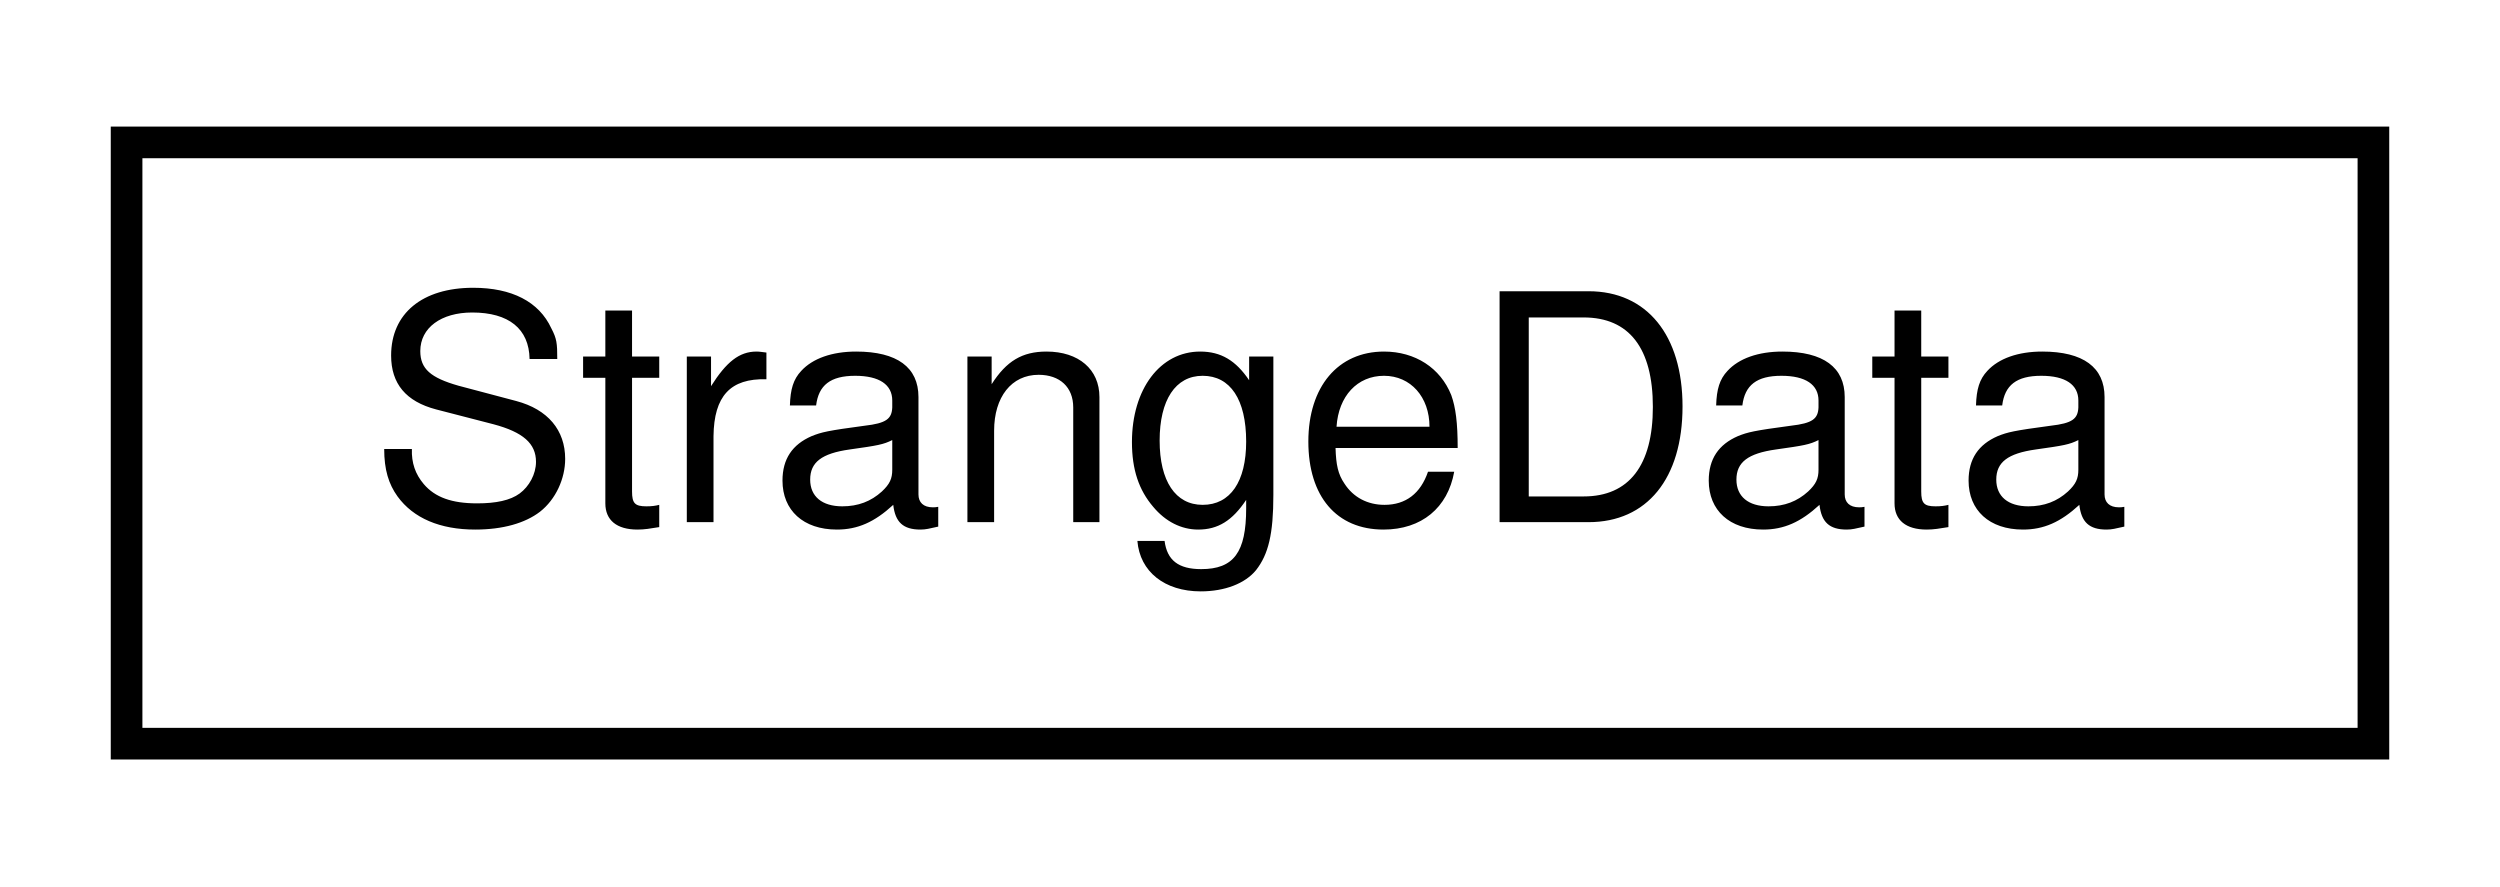
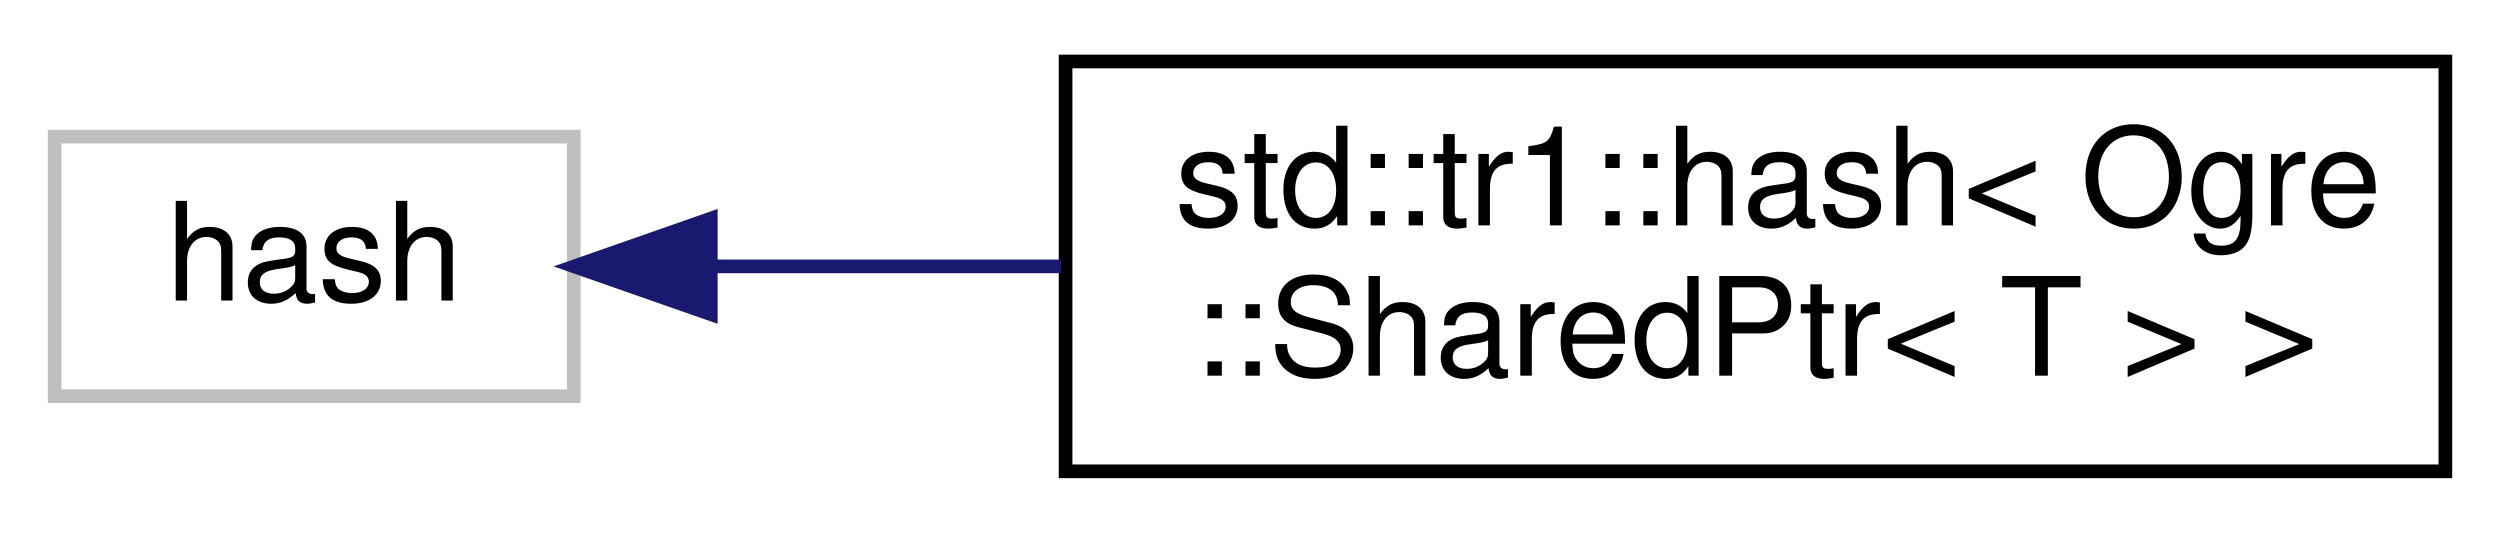
- <svg xmlns="http://www.w3.org/2000/svg" xmlns:xlink="http://www.w3.org/1999/xlink" width="79pt" height="28pt" viewBox="0.00 0.00 79.00 28.00">
-   <g id="graph0" class="graph" transform="scale(1 1) rotate(0) translate(4 24)">
+ <svg xmlns="http://www.w3.org/2000/svg" xmlns:xlink="http://www.w3.org/1999/xlink" width="183pt" height="39pt" viewBox="0.00 0.00 183.00 39.00">
+   <g id="graph0" class="graph" transform="scale(1 1) rotate(0) translate(4 35)">
    <g id="node1" class="node">
      <g id="a_node1">
-         <a xlink:href="struct_strange_data.html" target="_top" xlink:title=" ">
-           <polygon fill="none" stroke="black" points="0,-0.5 0,-19.5 71,-19.5 71,-0.5 0,-0.5" />
-           <text text-anchor="middle" x="35.5" y="-7.5" font-family="Helvetica,sans-Serif" font-size="10.00">StrangeData</text>
+         <a xlink:title=" ">
+           <polygon fill="none" stroke="#bfbfbf" points="0,-6 0,-25 38,-25 38,-6 0,-6" />
+           <text text-anchor="middle" x="19" y="-13" font-family="Helvetica,sans-Serif" font-size="10.00">hash</text>
        </a>
      </g>
    </g>
+     <g id="node2" class="node">
+       <g id="a_node2">
+         <a xlink:href="structstd_1_1tr1_1_1hash_3_01_ogre_1_1_shared_ptr_3_01_t_01_4_01_4.html" target="_top" xlink:title=" ">
+           <polygon fill="none" stroke="black" points="74,-0.5 74,-30.5 175,-30.5 175,-0.5 74,-0.5" />
+           <text text-anchor="start" x="82" y="-18.5" font-family="Helvetica,sans-Serif" font-size="10.00">std::tr1::hash&lt; Ogre</text>
+           <text text-anchor="middle" x="124.5" y="-7.5" font-family="Helvetica,sans-Serif" font-size="10.00">::SharedPtr&lt; T &gt; &gt;</text>
+         </a>
+       </g>
+     </g>
+     <g id="edge1" class="edge">
+       <path fill="none" stroke="midnightblue" d="M48.14,-15.5C56.05,-15.5 64.89,-15.5 73.66,-15.5" />
+       <polygon fill="midnightblue" stroke="midnightblue" points="48.03,-12 38.03,-15.5 48.03,-19 48.03,-12" />
+     </g>
  </g>
</svg>
